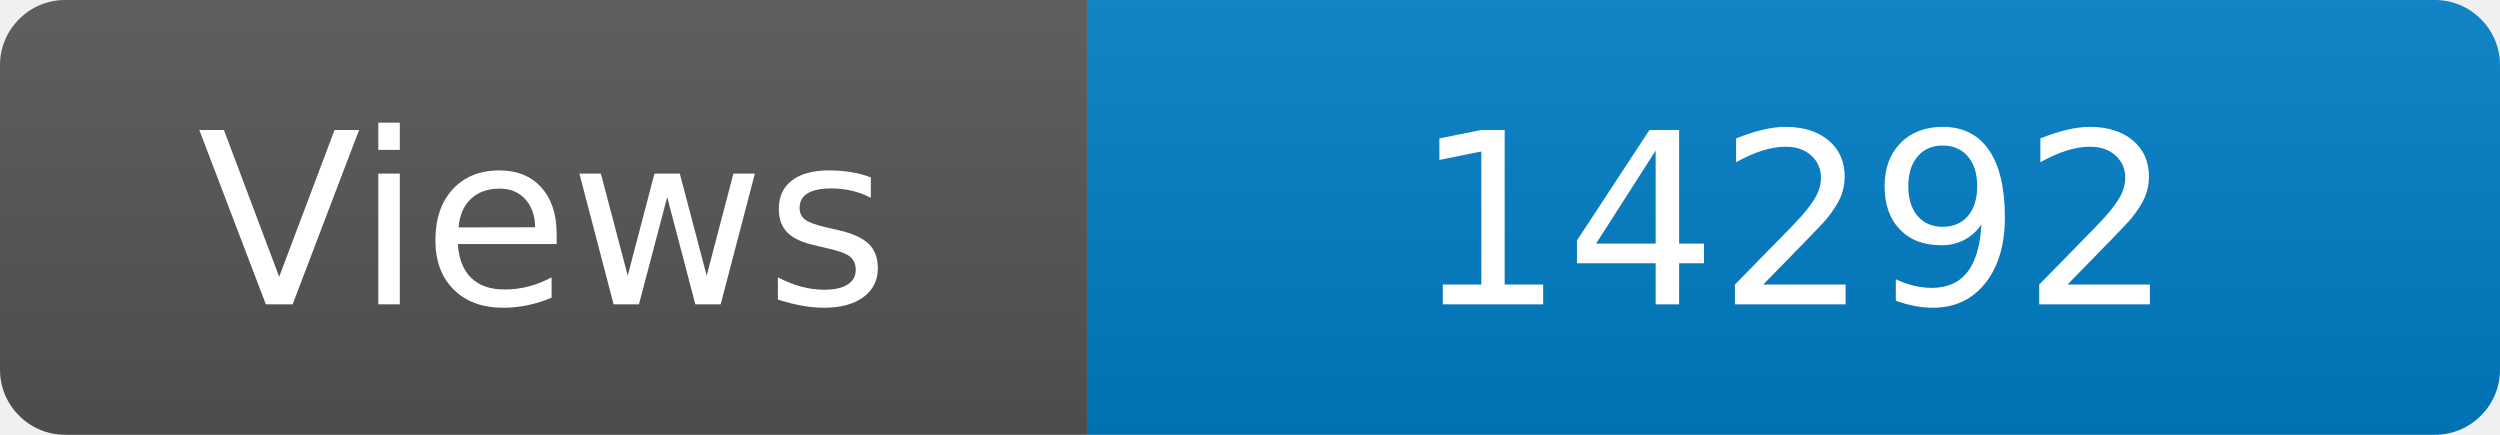
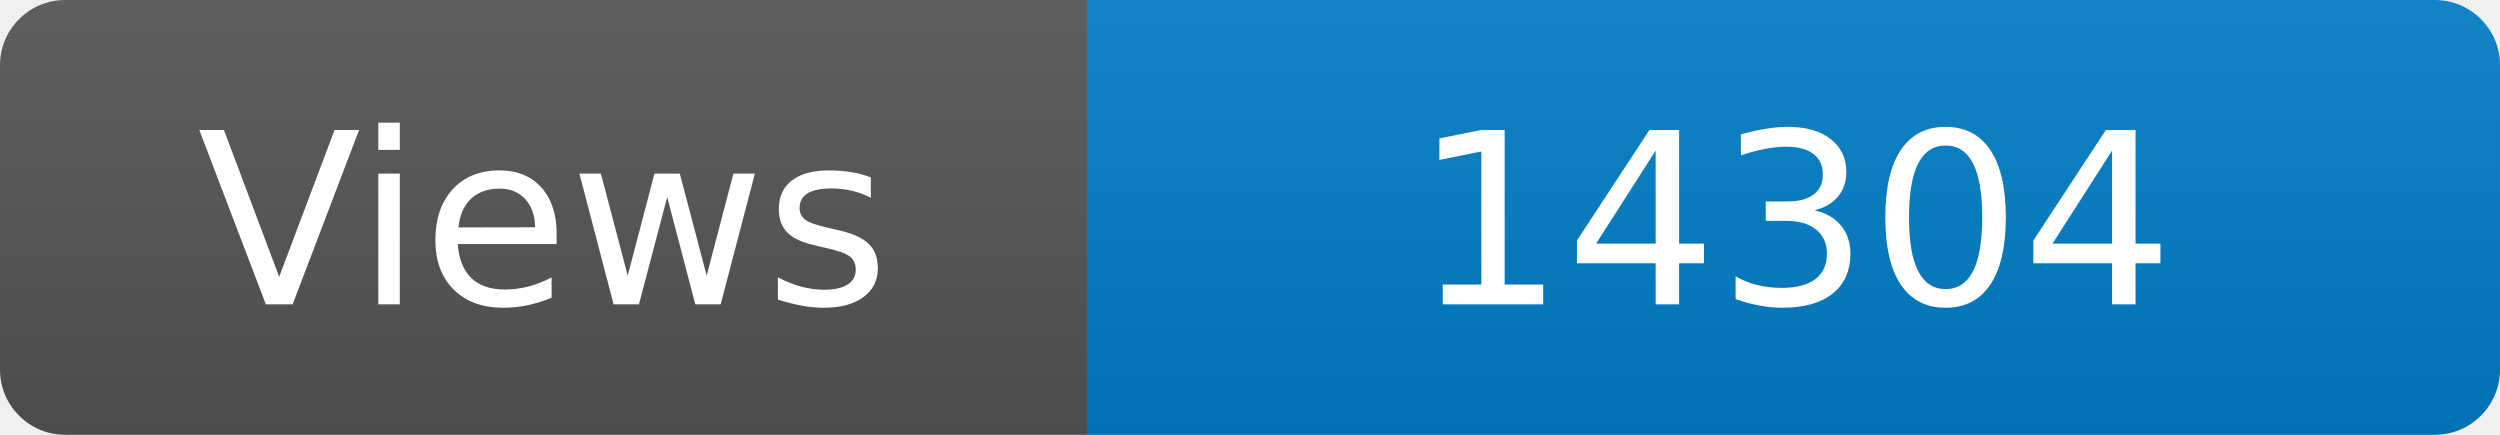
<svg xmlns="http://www.w3.org/2000/svg" width="115" height="20" role="img" aria-label="Maintained?: yes">
  <linearGradient id="s" x2="0" y2="100%">
    <stop offset="0" stop-color="#bbb" stop-opacity=".1" />
    <stop offset="1" stop-opacity=".1" />
  </linearGradient>
  <clipPath id="r">
    <rect width="115" height="20" rx="3" fill="#fff" />
  </clipPath>
  <g clip-path="url(#r)">
    <rect width="50" height="20" fill="#555" />
    <rect x="50" width="160" height="20" fill="#007ec6" />
    <rect width="115" height="20" fill="url(#s)" />
  </g>
  <g fill="#fff" text-anchor="middle" font-family="Verdana,Geneva,DejaVu Sans,sans-serif" font-size="110">
    <text x="250" y="140" transform="scale(.1)" fill="#fff">Views</text>
-     <text x="825" y="140" transform="scale(.1)" fill="#fff">14292</text>
+     <text x="825" y="140" transform="scale(.1)" fill="#fff">14304</text>
  </g>
</svg>
